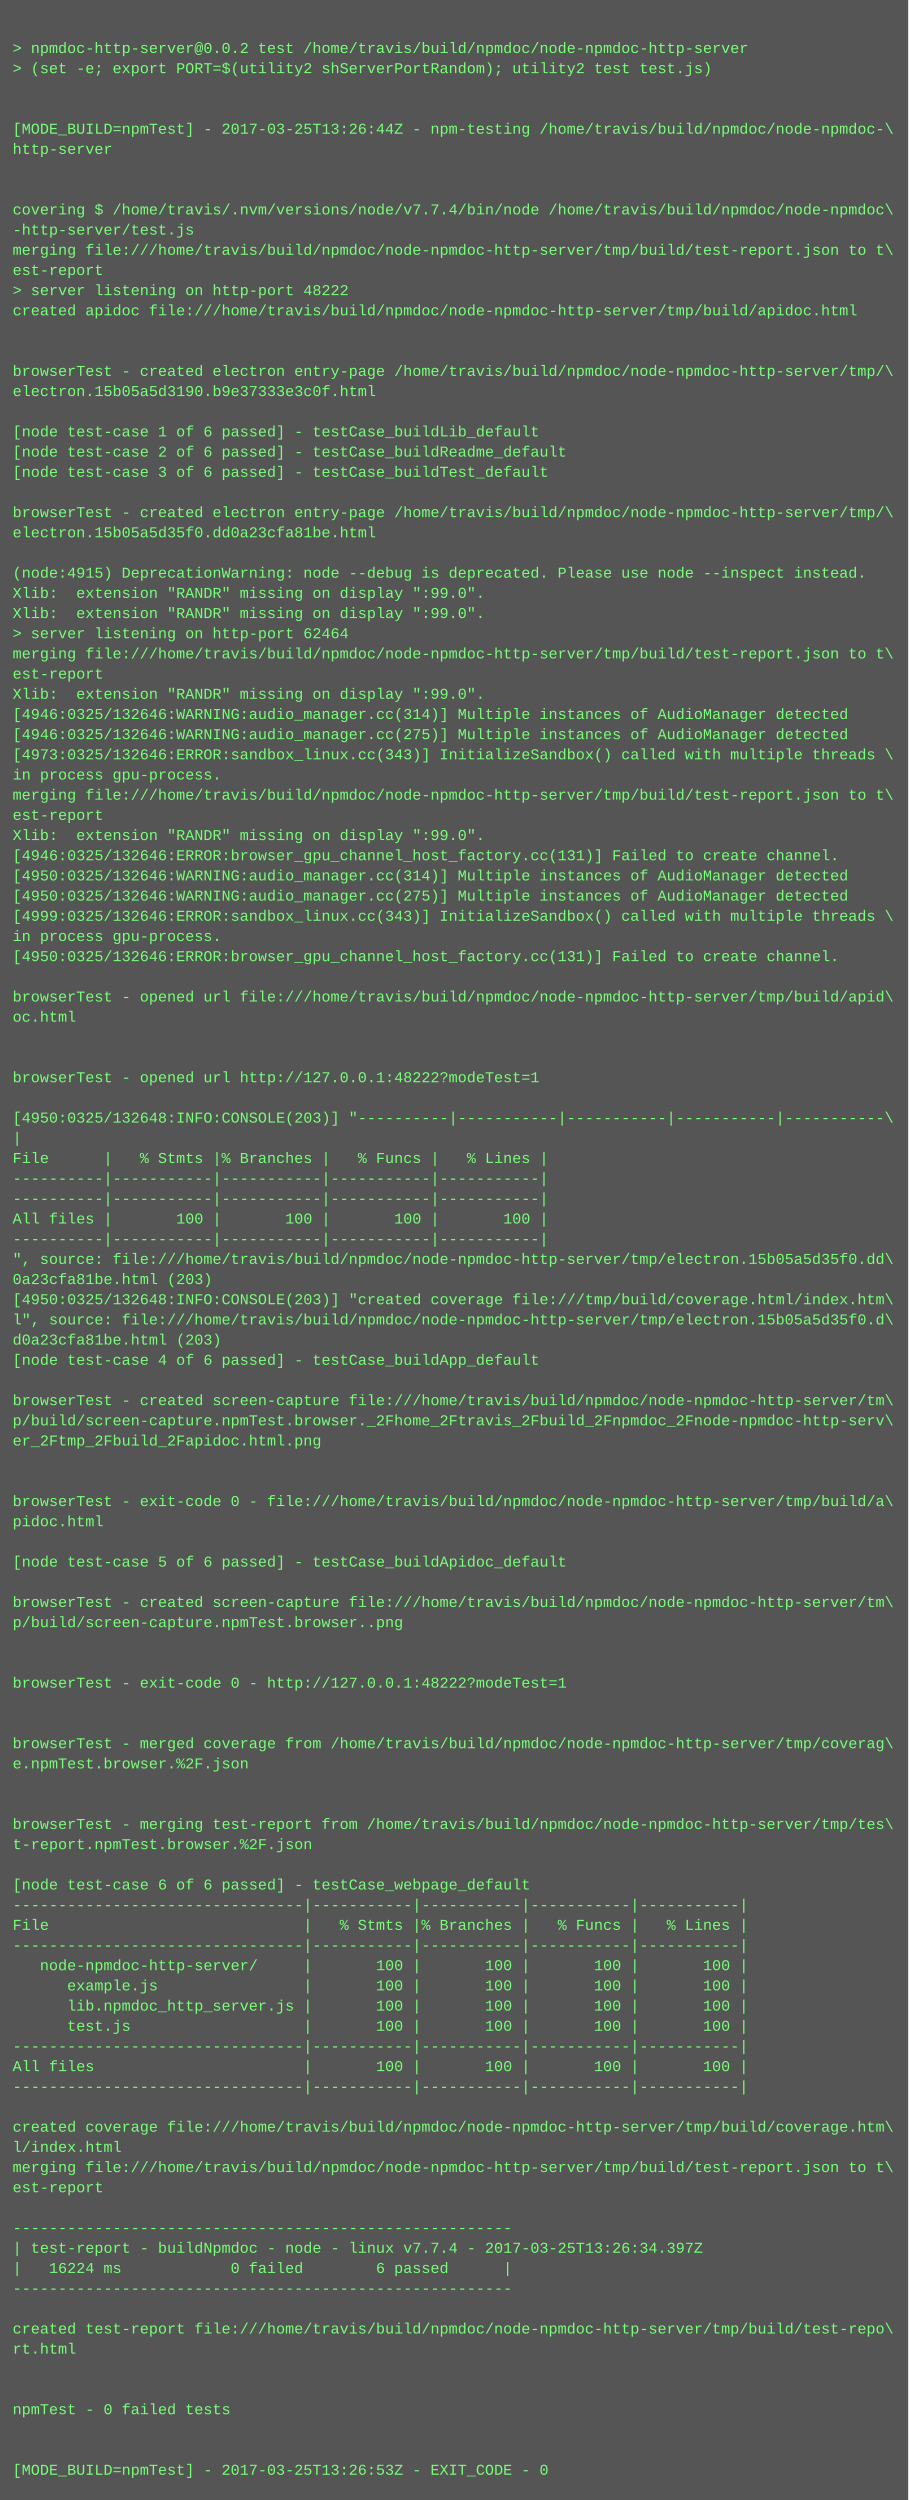
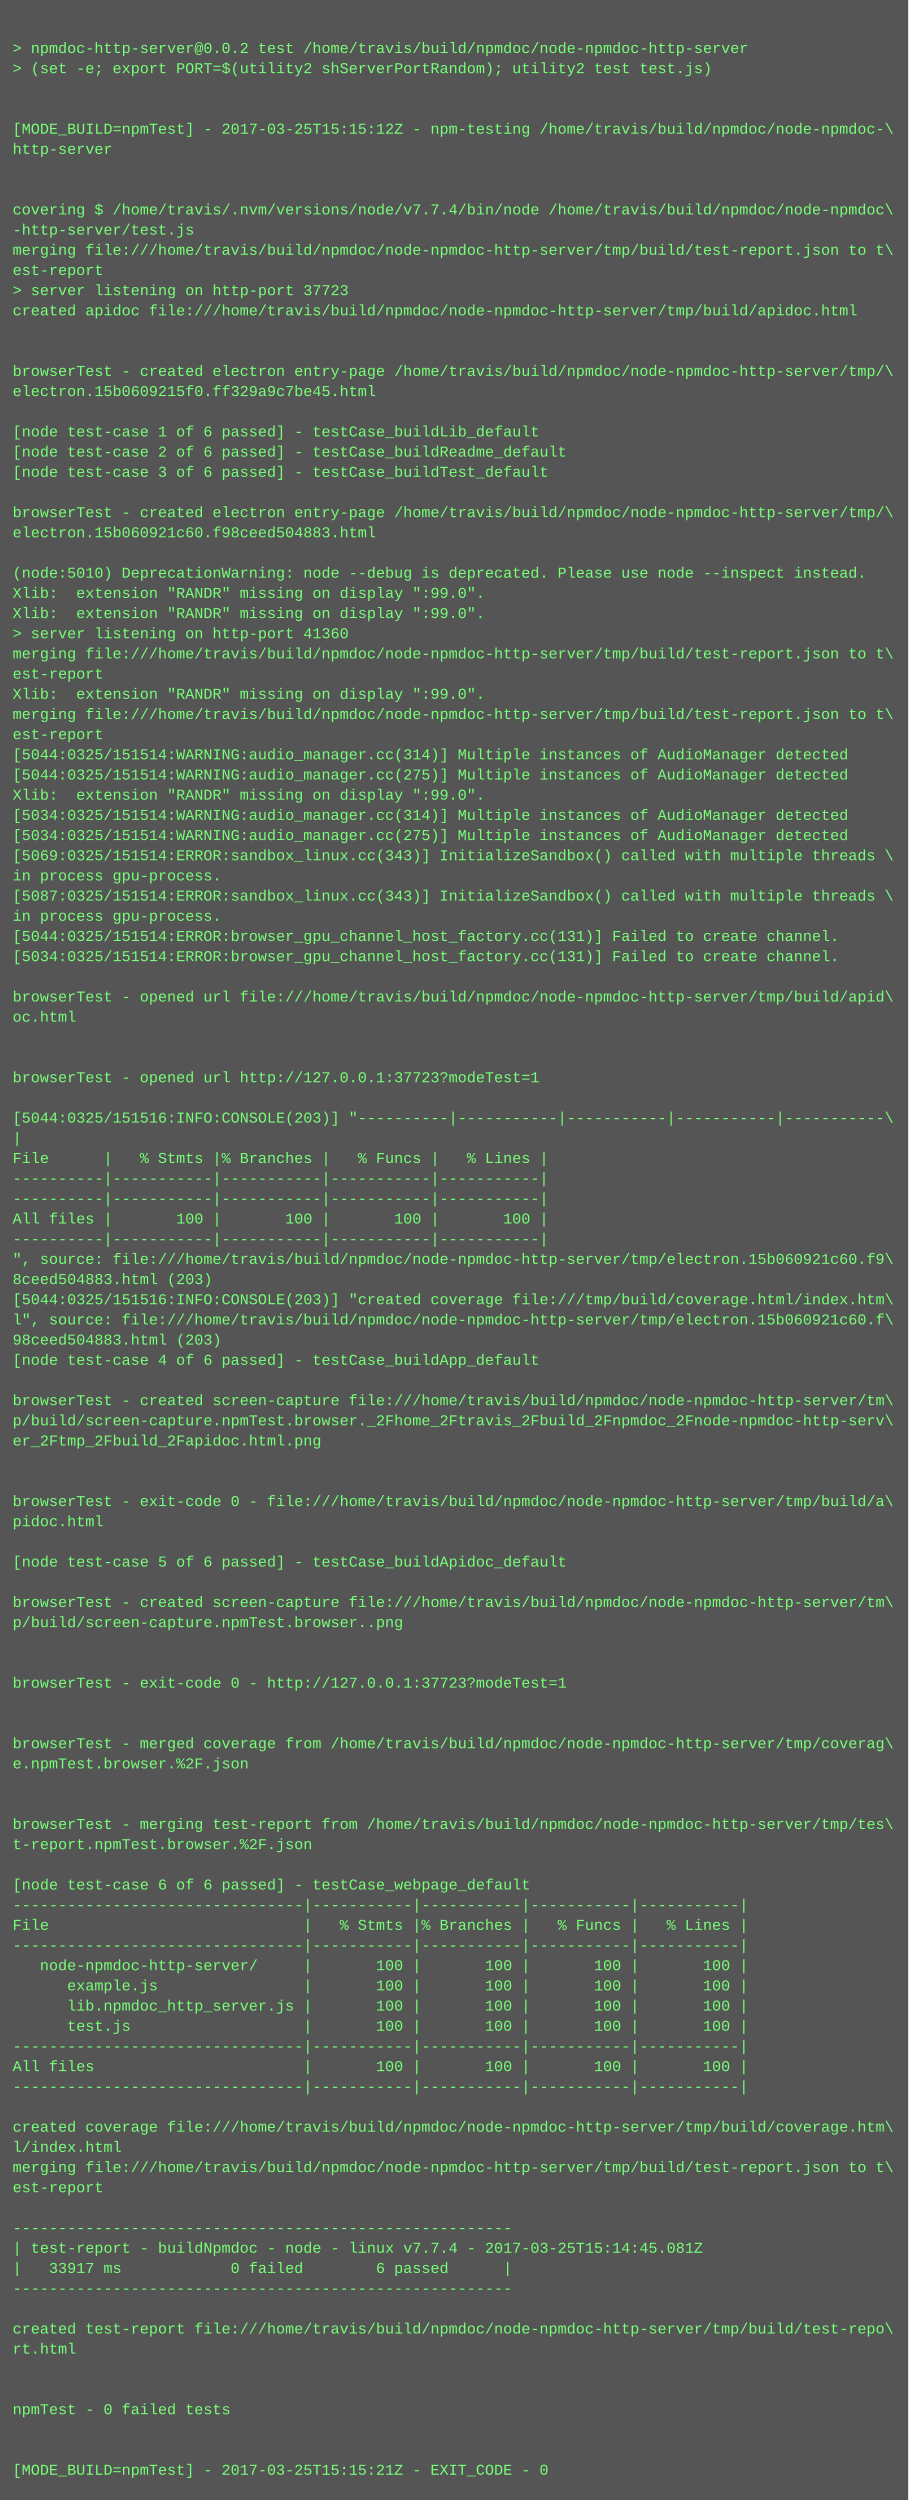
<svg xmlns="http://www.w3.org/2000/svg" height="1982" width="720">
  <rect height="1982" fill="#555" width="720" />
  <text fill="#7f7" font-family="Courier New" font-size="12" xml:space="preserve">
    <tspan x="10" y="26" />
    <tspan x="10" y="42">&gt; npmdoc-http-server@0.0.2 test /home/travis/build/npmdoc/node-npmdoc-http-server</tspan>
    <tspan x="10" y="58">&gt; (set -e; export PORT=$(utility2 shServerPortRandom); utility2 test test.js)</tspan>
    <tspan x="10" y="74" />
    <tspan x="10" y="90" />
-     <tspan x="10" y="106">[MODE_BUILD=npmTest] - 2017-03-25T13:26:44Z - npm-testing /home/travis/build/npmdoc/node-npmdoc-\</tspan>
+     <tspan x="10" y="106">[MODE_BUILD=npmTest] - 2017-03-25T15:15:12Z - npm-testing /home/travis/build/npmdoc/node-npmdoc-\</tspan>
    <tspan x="10" y="122">http-server</tspan>
    <tspan x="10" y="138" />
    <tspan x="10" y="154" />
    <tspan x="10" y="170">covering $ /home/travis/.nvm/versions/node/v7.7.4/bin/node /home/travis/build/npmdoc/node-npmdoc\</tspan>
    <tspan x="10" y="186">-http-server/test.js</tspan>
    <tspan x="10" y="202">merging file:///home/travis/build/npmdoc/node-npmdoc-http-server/tmp/build/test-report.json to t\</tspan>
    <tspan x="10" y="218">est-report</tspan>
-     <tspan x="10" y="234">&gt; server listening on http-port 48222</tspan>
+     <tspan x="10" y="234">&gt; server listening on http-port 37723</tspan>
    <tspan x="10" y="250">created apidoc file:///home/travis/build/npmdoc/node-npmdoc-http-server/tmp/build/apidoc.html</tspan>
    <tspan x="10" y="266" />
    <tspan x="10" y="282" />
    <tspan x="10" y="298">browserTest - created electron entry-page /home/travis/build/npmdoc/node-npmdoc-http-server/tmp/\</tspan>
-     <tspan x="10" y="314">electron.15b05a5d3190.b9e37333e3c0f.html</tspan>
+     <tspan x="10" y="314">electron.15b0609215f0.ff329a9c7be45.html</tspan>
    <tspan x="10" y="330" />
    <tspan x="10" y="346">[node test-case 1 of 6 passed] - testCase_buildLib_default</tspan>
    <tspan x="10" y="362">[node test-case 2 of 6 passed] - testCase_buildReadme_default</tspan>
    <tspan x="10" y="378">[node test-case 3 of 6 passed] - testCase_buildTest_default</tspan>
    <tspan x="10" y="394" />
    <tspan x="10" y="410">browserTest - created electron entry-page /home/travis/build/npmdoc/node-npmdoc-http-server/tmp/\</tspan>
-     <tspan x="10" y="426">electron.15b05a5d35f0.dd0a23cfa81be.html</tspan>
+     <tspan x="10" y="426">electron.15b060921c60.f98ceed504883.html</tspan>
    <tspan x="10" y="442" />
-     <tspan x="10" y="458">(node:4915) DeprecationWarning: node --debug is deprecated. Please use node --inspect instead.</tspan>
+     <tspan x="10" y="458">(node:5010) DeprecationWarning: node --debug is deprecated. Please use node --inspect instead.</tspan>
    <tspan x="10" y="474">Xlib:  extension "RANDR" missing on display ":99.0".</tspan>
    <tspan x="10" y="490">Xlib:  extension "RANDR" missing on display ":99.0".</tspan>
-     <tspan x="10" y="506">&gt; server listening on http-port 62464</tspan>
+     <tspan x="10" y="506">&gt; server listening on http-port 41360</tspan>
    <tspan x="10" y="522">merging file:///home/travis/build/npmdoc/node-npmdoc-http-server/tmp/build/test-report.json to t\</tspan>
    <tspan x="10" y="538">est-report</tspan>
    <tspan x="10" y="554">Xlib:  extension "RANDR" missing on display ":99.0".</tspan>
-     <tspan x="10" y="570">[4946:0325/132646:WARNING:audio_manager.cc(314)] Multiple instances of AudioManager detected</tspan>
-     <tspan x="10" y="586">[4946:0325/132646:WARNING:audio_manager.cc(275)] Multiple instances of AudioManager detected</tspan>
-     <tspan x="10" y="602">[4973:0325/132646:ERROR:sandbox_linux.cc(343)] InitializeSandbox() called with multiple threads \</tspan>
-     <tspan x="10" y="618">in process gpu-process. </tspan>
-     <tspan x="10" y="634">merging file:///home/travis/build/npmdoc/node-npmdoc-http-server/tmp/build/test-report.json to t\</tspan>
-     <tspan x="10" y="650">est-report</tspan>
-     <tspan x="10" y="666">Xlib:  extension "RANDR" missing on display ":99.0".</tspan>
-     <tspan x="10" y="682">[4946:0325/132646:ERROR:browser_gpu_channel_host_factory.cc(131)] Failed to create channel.</tspan>
-     <tspan x="10" y="698">[4950:0325/132646:WARNING:audio_manager.cc(314)] Multiple instances of AudioManager detected</tspan>
-     <tspan x="10" y="714">[4950:0325/132646:WARNING:audio_manager.cc(275)] Multiple instances of AudioManager detected</tspan>
-     <tspan x="10" y="730">[4999:0325/132646:ERROR:sandbox_linux.cc(343)] InitializeSandbox() called with multiple threads \</tspan>
-     <tspan x="10" y="746">in process gpu-process. </tspan>
-     <tspan x="10" y="762">[4950:0325/132646:ERROR:browser_gpu_channel_host_factory.cc(131)] Failed to create channel.</tspan>
+     <tspan x="10" y="570">merging file:///home/travis/build/npmdoc/node-npmdoc-http-server/tmp/build/test-report.json to t\</tspan>
+     <tspan x="10" y="586">est-report</tspan>
+     <tspan x="10" y="602">[5044:0325/151514:WARNING:audio_manager.cc(314)] Multiple instances of AudioManager detected</tspan>
+     <tspan x="10" y="618">[5044:0325/151514:WARNING:audio_manager.cc(275)] Multiple instances of AudioManager detected</tspan>
+     <tspan x="10" y="634">Xlib:  extension "RANDR" missing on display ":99.0".</tspan>
+     <tspan x="10" y="650">[5034:0325/151514:WARNING:audio_manager.cc(314)] Multiple instances of AudioManager detected</tspan>
+     <tspan x="10" y="666">[5034:0325/151514:WARNING:audio_manager.cc(275)] Multiple instances of AudioManager detected</tspan>
+     <tspan x="10" y="682">[5069:0325/151514:ERROR:sandbox_linux.cc(343)] InitializeSandbox() called with multiple threads \</tspan>
+     <tspan x="10" y="698">in process gpu-process. </tspan>
+     <tspan x="10" y="714">[5087:0325/151514:ERROR:sandbox_linux.cc(343)] InitializeSandbox() called with multiple threads \</tspan>
+     <tspan x="10" y="730">in process gpu-process. </tspan>
+     <tspan x="10" y="746">[5044:0325/151514:ERROR:browser_gpu_channel_host_factory.cc(131)] Failed to create channel.</tspan>
+     <tspan x="10" y="762">[5034:0325/151514:ERROR:browser_gpu_channel_host_factory.cc(131)] Failed to create channel.</tspan>
    <tspan x="10" y="778" />
    <tspan x="10" y="794">browserTest - opened url file:///home/travis/build/npmdoc/node-npmdoc-http-server/tmp/build/apid\</tspan>
    <tspan x="10" y="810">oc.html</tspan>
    <tspan x="10" y="826" />
    <tspan x="10" y="842" />
-     <tspan x="10" y="858">browserTest - opened url http://127.0.0.1:48222?modeTest=1</tspan>
+     <tspan x="10" y="858">browserTest - opened url http://127.0.0.1:37723?modeTest=1</tspan>
    <tspan x="10" y="874" />
-     <tspan x="10" y="890">[4950:0325/132648:INFO:CONSOLE(203)] "----------|-----------|-----------|-----------|-----------\</tspan>
+     <tspan x="10" y="890">[5044:0325/151516:INFO:CONSOLE(203)] "----------|-----------|-----------|-----------|-----------\</tspan>
    <tspan x="10" y="906">|</tspan>
    <tspan x="10" y="922">File      |   % Stmts |% Branches |   % Funcs |   % Lines |</tspan>
    <tspan x="10" y="938">----------|-----------|-----------|-----------|-----------|</tspan>
    <tspan x="10" y="954">----------|-----------|-----------|-----------|-----------|</tspan>
    <tspan x="10" y="970">All files |       100 |       100 |       100 |       100 |</tspan>
    <tspan x="10" y="986">----------|-----------|-----------|-----------|-----------|</tspan>
-     <tspan x="10" y="1002">", source: file:///home/travis/build/npmdoc/node-npmdoc-http-server/tmp/electron.15b05a5d35f0.dd\</tspan>
-     <tspan x="10" y="1018">0a23cfa81be.html (203)</tspan>
-     <tspan x="10" y="1034">[4950:0325/132648:INFO:CONSOLE(203)] "created coverage file:///tmp/build/coverage.html/index.htm\</tspan>
-     <tspan x="10" y="1050">l", source: file:///home/travis/build/npmdoc/node-npmdoc-http-server/tmp/electron.15b05a5d35f0.d\</tspan>
-     <tspan x="10" y="1066">d0a23cfa81be.html (203)</tspan>
+     <tspan x="10" y="1002">", source: file:///home/travis/build/npmdoc/node-npmdoc-http-server/tmp/electron.15b060921c60.f9\</tspan>
+     <tspan x="10" y="1018">8ceed504883.html (203)</tspan>
+     <tspan x="10" y="1034">[5044:0325/151516:INFO:CONSOLE(203)] "created coverage file:///tmp/build/coverage.html/index.htm\</tspan>
+     <tspan x="10" y="1050">l", source: file:///home/travis/build/npmdoc/node-npmdoc-http-server/tmp/electron.15b060921c60.f\</tspan>
+     <tspan x="10" y="1066">98ceed504883.html (203)</tspan>
    <tspan x="10" y="1082">[node test-case 4 of 6 passed] - testCase_buildApp_default</tspan>
    <tspan x="10" y="1098" />
    <tspan x="10" y="1114">browserTest - created screen-capture file:///home/travis/build/npmdoc/node-npmdoc-http-server/tm\</tspan>
    <tspan x="10" y="1130">p/build/screen-capture.npmTest.browser._2Fhome_2Ftravis_2Fbuild_2Fnpmdoc_2Fnode-npmdoc-http-serv\</tspan>
    <tspan x="10" y="1146">er_2Ftmp_2Fbuild_2Fapidoc.html.png</tspan>
    <tspan x="10" y="1162" />
    <tspan x="10" y="1178" />
    <tspan x="10" y="1194">browserTest - exit-code 0 - file:///home/travis/build/npmdoc/node-npmdoc-http-server/tmp/build/a\</tspan>
    <tspan x="10" y="1210">pidoc.html</tspan>
    <tspan x="10" y="1226" />
    <tspan x="10" y="1242">[node test-case 5 of 6 passed] - testCase_buildApidoc_default</tspan>
    <tspan x="10" y="1258" />
    <tspan x="10" y="1274">browserTest - created screen-capture file:///home/travis/build/npmdoc/node-npmdoc-http-server/tm\</tspan>
    <tspan x="10" y="1290">p/build/screen-capture.npmTest.browser..png</tspan>
    <tspan x="10" y="1306" />
    <tspan x="10" y="1322" />
-     <tspan x="10" y="1338">browserTest - exit-code 0 - http://127.0.0.1:48222?modeTest=1</tspan>
+     <tspan x="10" y="1338">browserTest - exit-code 0 - http://127.0.0.1:37723?modeTest=1</tspan>
    <tspan x="10" y="1354" />
    <tspan x="10" y="1370" />
    <tspan x="10" y="1386">browserTest - merged coverage from /home/travis/build/npmdoc/node-npmdoc-http-server/tmp/coverag\</tspan>
    <tspan x="10" y="1402">e.npmTest.browser.%2F.json</tspan>
    <tspan x="10" y="1418" />
    <tspan x="10" y="1434" />
    <tspan x="10" y="1450">browserTest - merging test-report from /home/travis/build/npmdoc/node-npmdoc-http-server/tmp/tes\</tspan>
    <tspan x="10" y="1466">t-report.npmTest.browser.%2F.json</tspan>
    <tspan x="10" y="1482" />
    <tspan x="10" y="1498">[node test-case 6 of 6 passed] - testCase_webpage_default</tspan>
    <tspan x="10" y="1514">--------------------------------|-----------|-----------|-----------|-----------|</tspan>
    <tspan x="10" y="1530">File                            |   % Stmts |% Branches |   % Funcs |   % Lines |</tspan>
    <tspan x="10" y="1546">--------------------------------|-----------|-----------|-----------|-----------|</tspan>
    <tspan x="10" y="1562">   node-npmdoc-http-server/     |       100 |       100 |       100 |       100 |</tspan>
    <tspan x="10" y="1578">      example.js                |       100 |       100 |       100 |       100 |</tspan>
    <tspan x="10" y="1594">      lib.npmdoc_http_server.js |       100 |       100 |       100 |       100 |</tspan>
    <tspan x="10" y="1610">      test.js                   |       100 |       100 |       100 |       100 |</tspan>
    <tspan x="10" y="1626">--------------------------------|-----------|-----------|-----------|-----------|</tspan>
    <tspan x="10" y="1642">All files                       |       100 |       100 |       100 |       100 |</tspan>
    <tspan x="10" y="1658">--------------------------------|-----------|-----------|-----------|-----------|</tspan>
    <tspan x="10" y="1674" />
    <tspan x="10" y="1690">created coverage file:///home/travis/build/npmdoc/node-npmdoc-http-server/tmp/build/coverage.htm\</tspan>
    <tspan x="10" y="1706">l/index.html</tspan>
    <tspan x="10" y="1722">merging file:///home/travis/build/npmdoc/node-npmdoc-http-server/tmp/build/test-report.json to t\</tspan>
    <tspan x="10" y="1738">est-report</tspan>
    <tspan x="10" y="1754" />
    <tspan x="10" y="1770">-------------------------------------------------------</tspan>
-     <tspan x="10" y="1786">| test-report - buildNpmdoc - node - linux v7.7.4 - 2017-03-25T13:26:34.397Z</tspan>
-     <tspan x="10" y="1802">|   16224 ms            0 failed        6 passed      |</tspan>
+     <tspan x="10" y="1786">| test-report - buildNpmdoc - node - linux v7.7.4 - 2017-03-25T15:14:45.081Z</tspan>
+     <tspan x="10" y="1802">|   33917 ms            0 failed        6 passed      |</tspan>
    <tspan x="10" y="1818">-------------------------------------------------------</tspan>
    <tspan x="10" y="1834" />
    <tspan x="10" y="1850">created test-report file:///home/travis/build/npmdoc/node-npmdoc-http-server/tmp/build/test-repo\</tspan>
    <tspan x="10" y="1866">rt.html</tspan>
    <tspan x="10" y="1882" />
    <tspan x="10" y="1898" />
    <tspan x="10" y="1914">npmTest - 0 failed tests</tspan>
    <tspan x="10" y="1930" />
    <tspan x="10" y="1946" />
-     <tspan x="10" y="1962">[MODE_BUILD=npmTest] - 2017-03-25T13:26:53Z - EXIT_CODE - 0</tspan>
+     <tspan x="10" y="1962">[MODE_BUILD=npmTest] - 2017-03-25T15:15:21Z - EXIT_CODE - 0</tspan>
  </text>
</svg>
